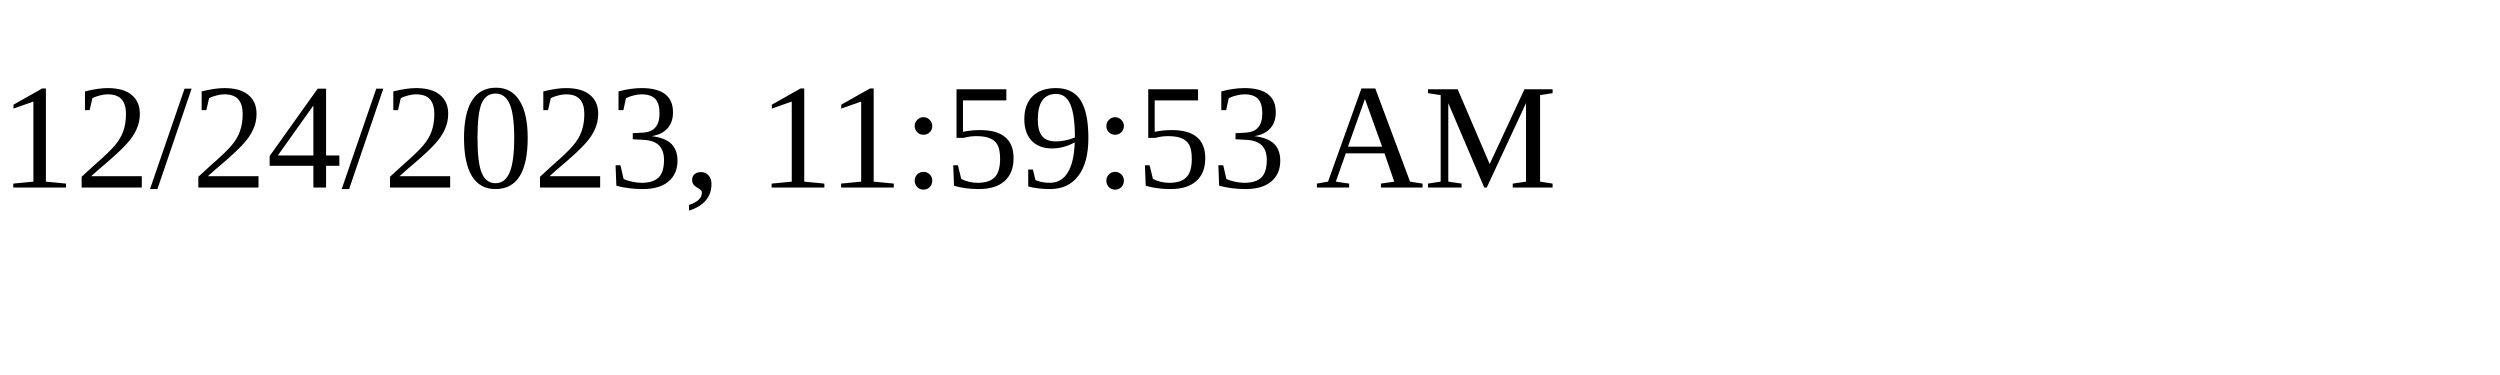
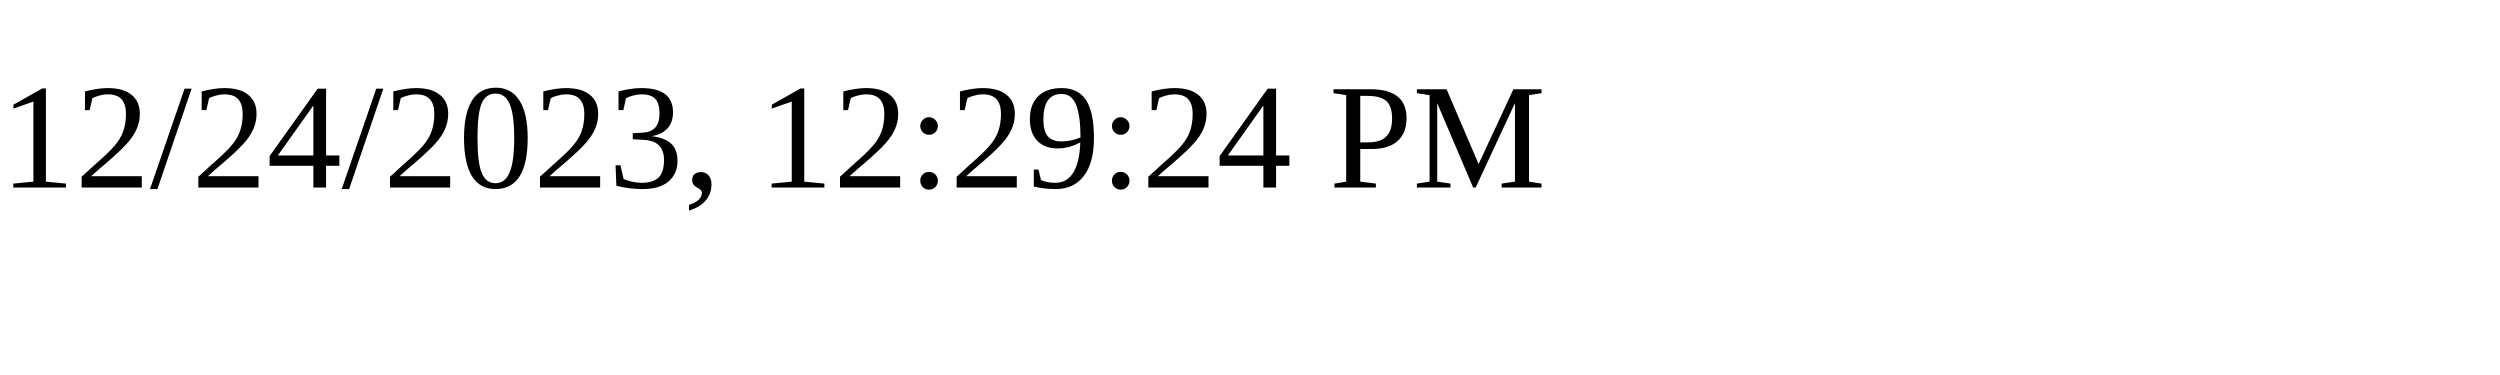
<svg xmlns="http://www.w3.org/2000/svg" height="30" width="200">
-   <text x="0" y="15">12/24/2023, 11:59:53 AM</text>
+   <text x="0" y="15">12/24/2023, 12:29:24 PM</text>
</svg>
